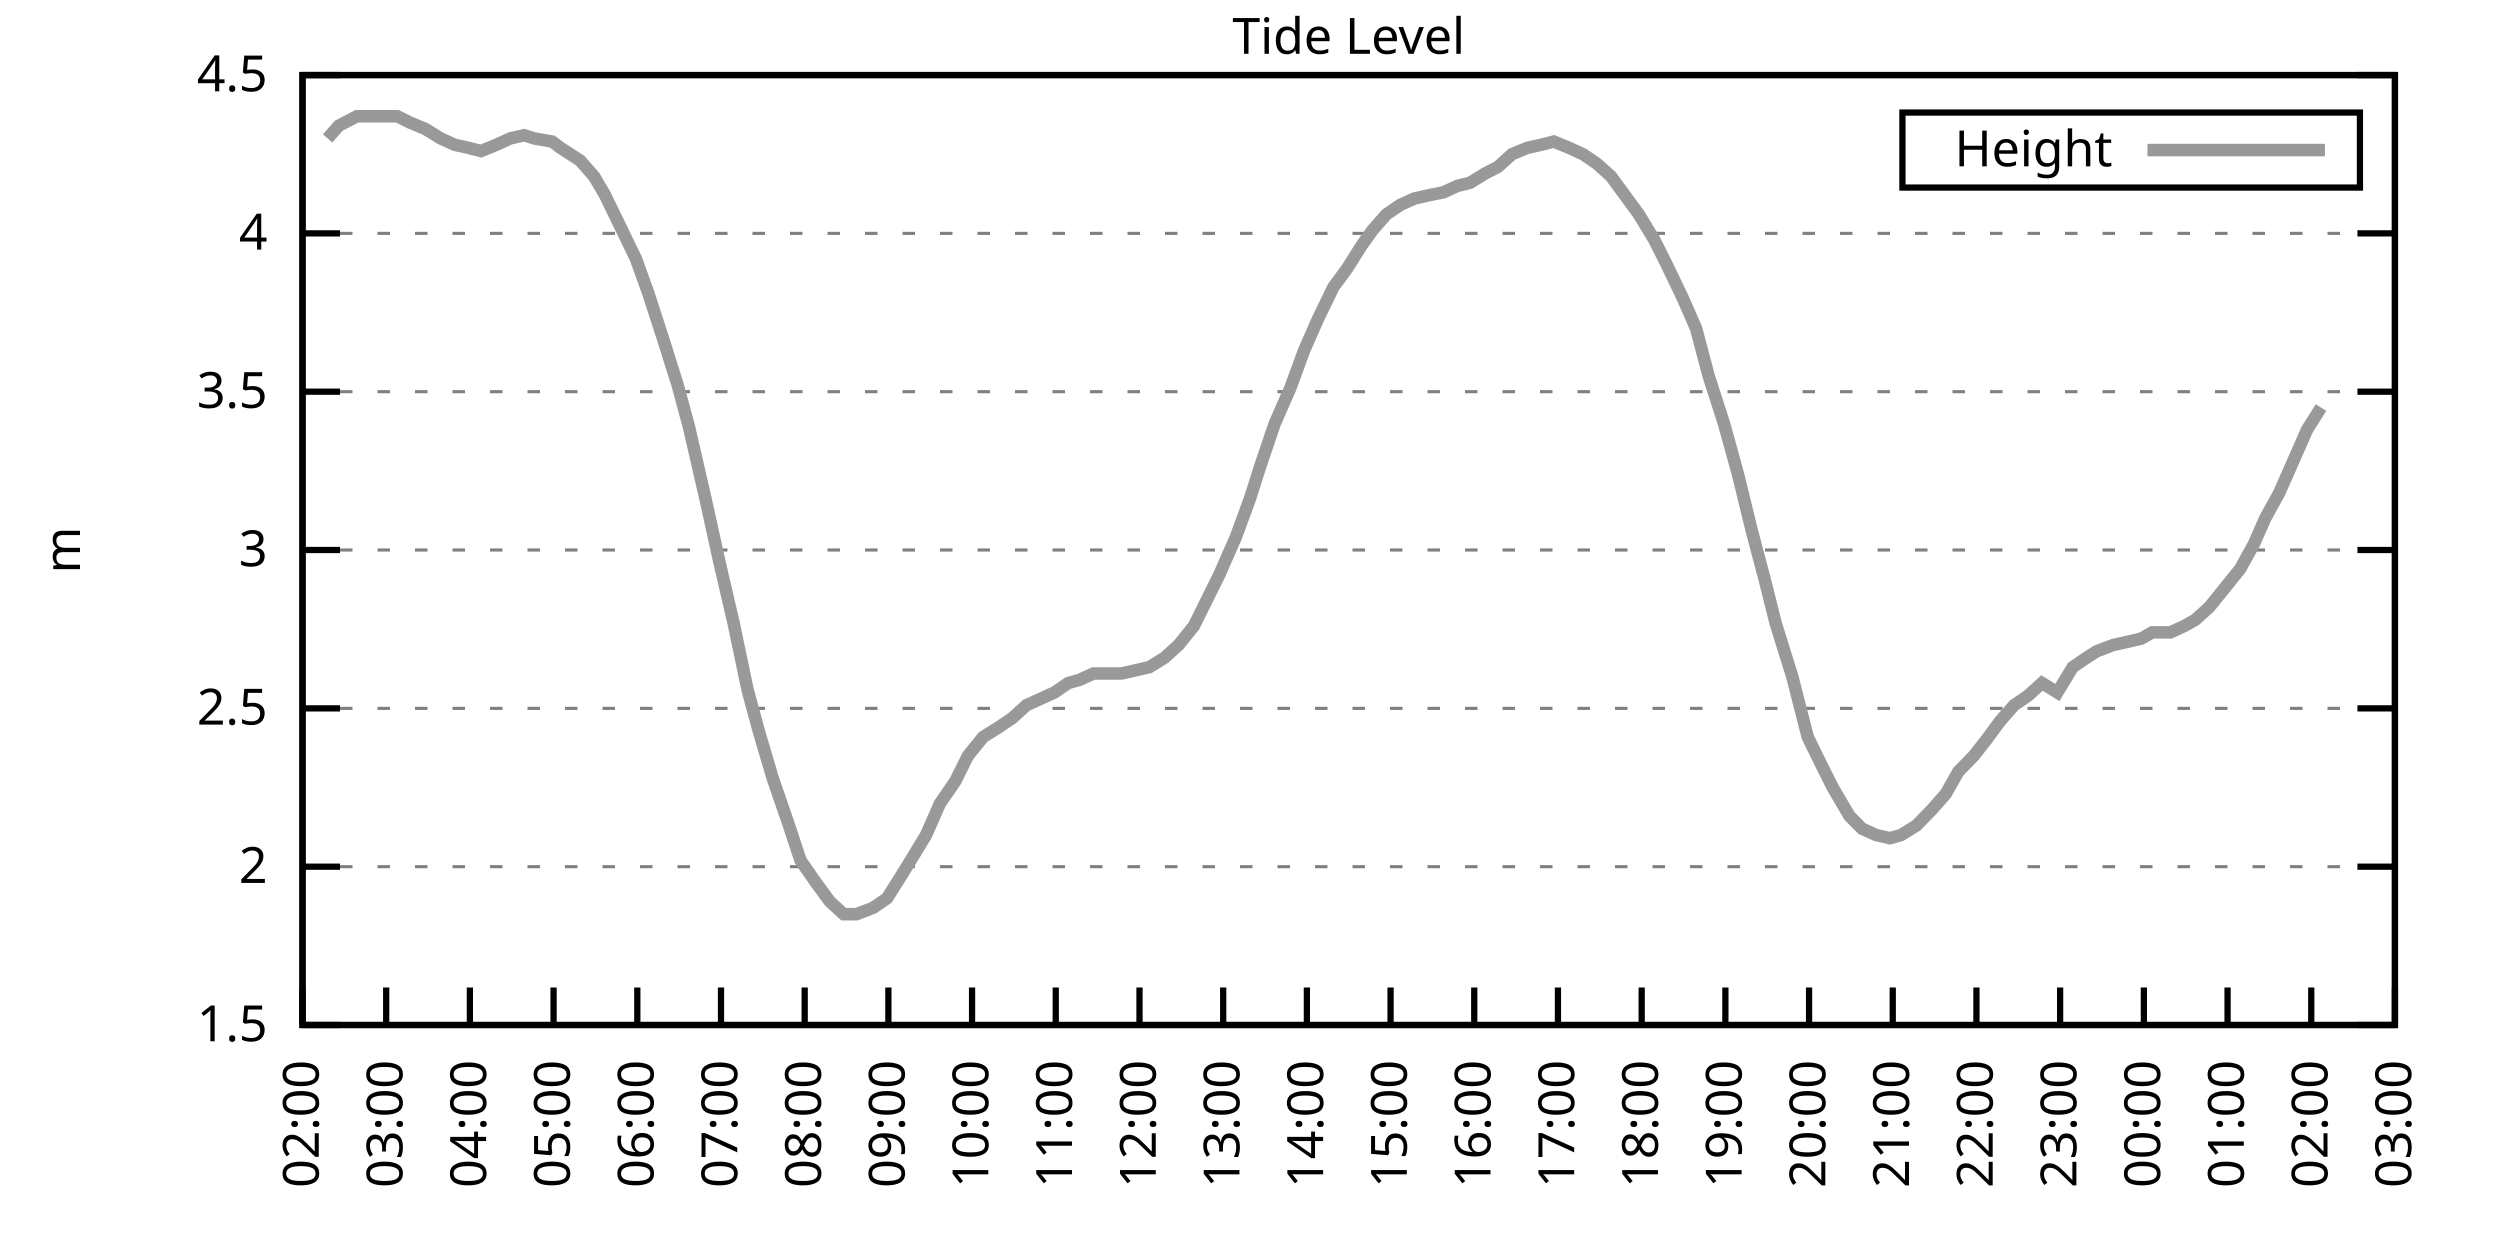
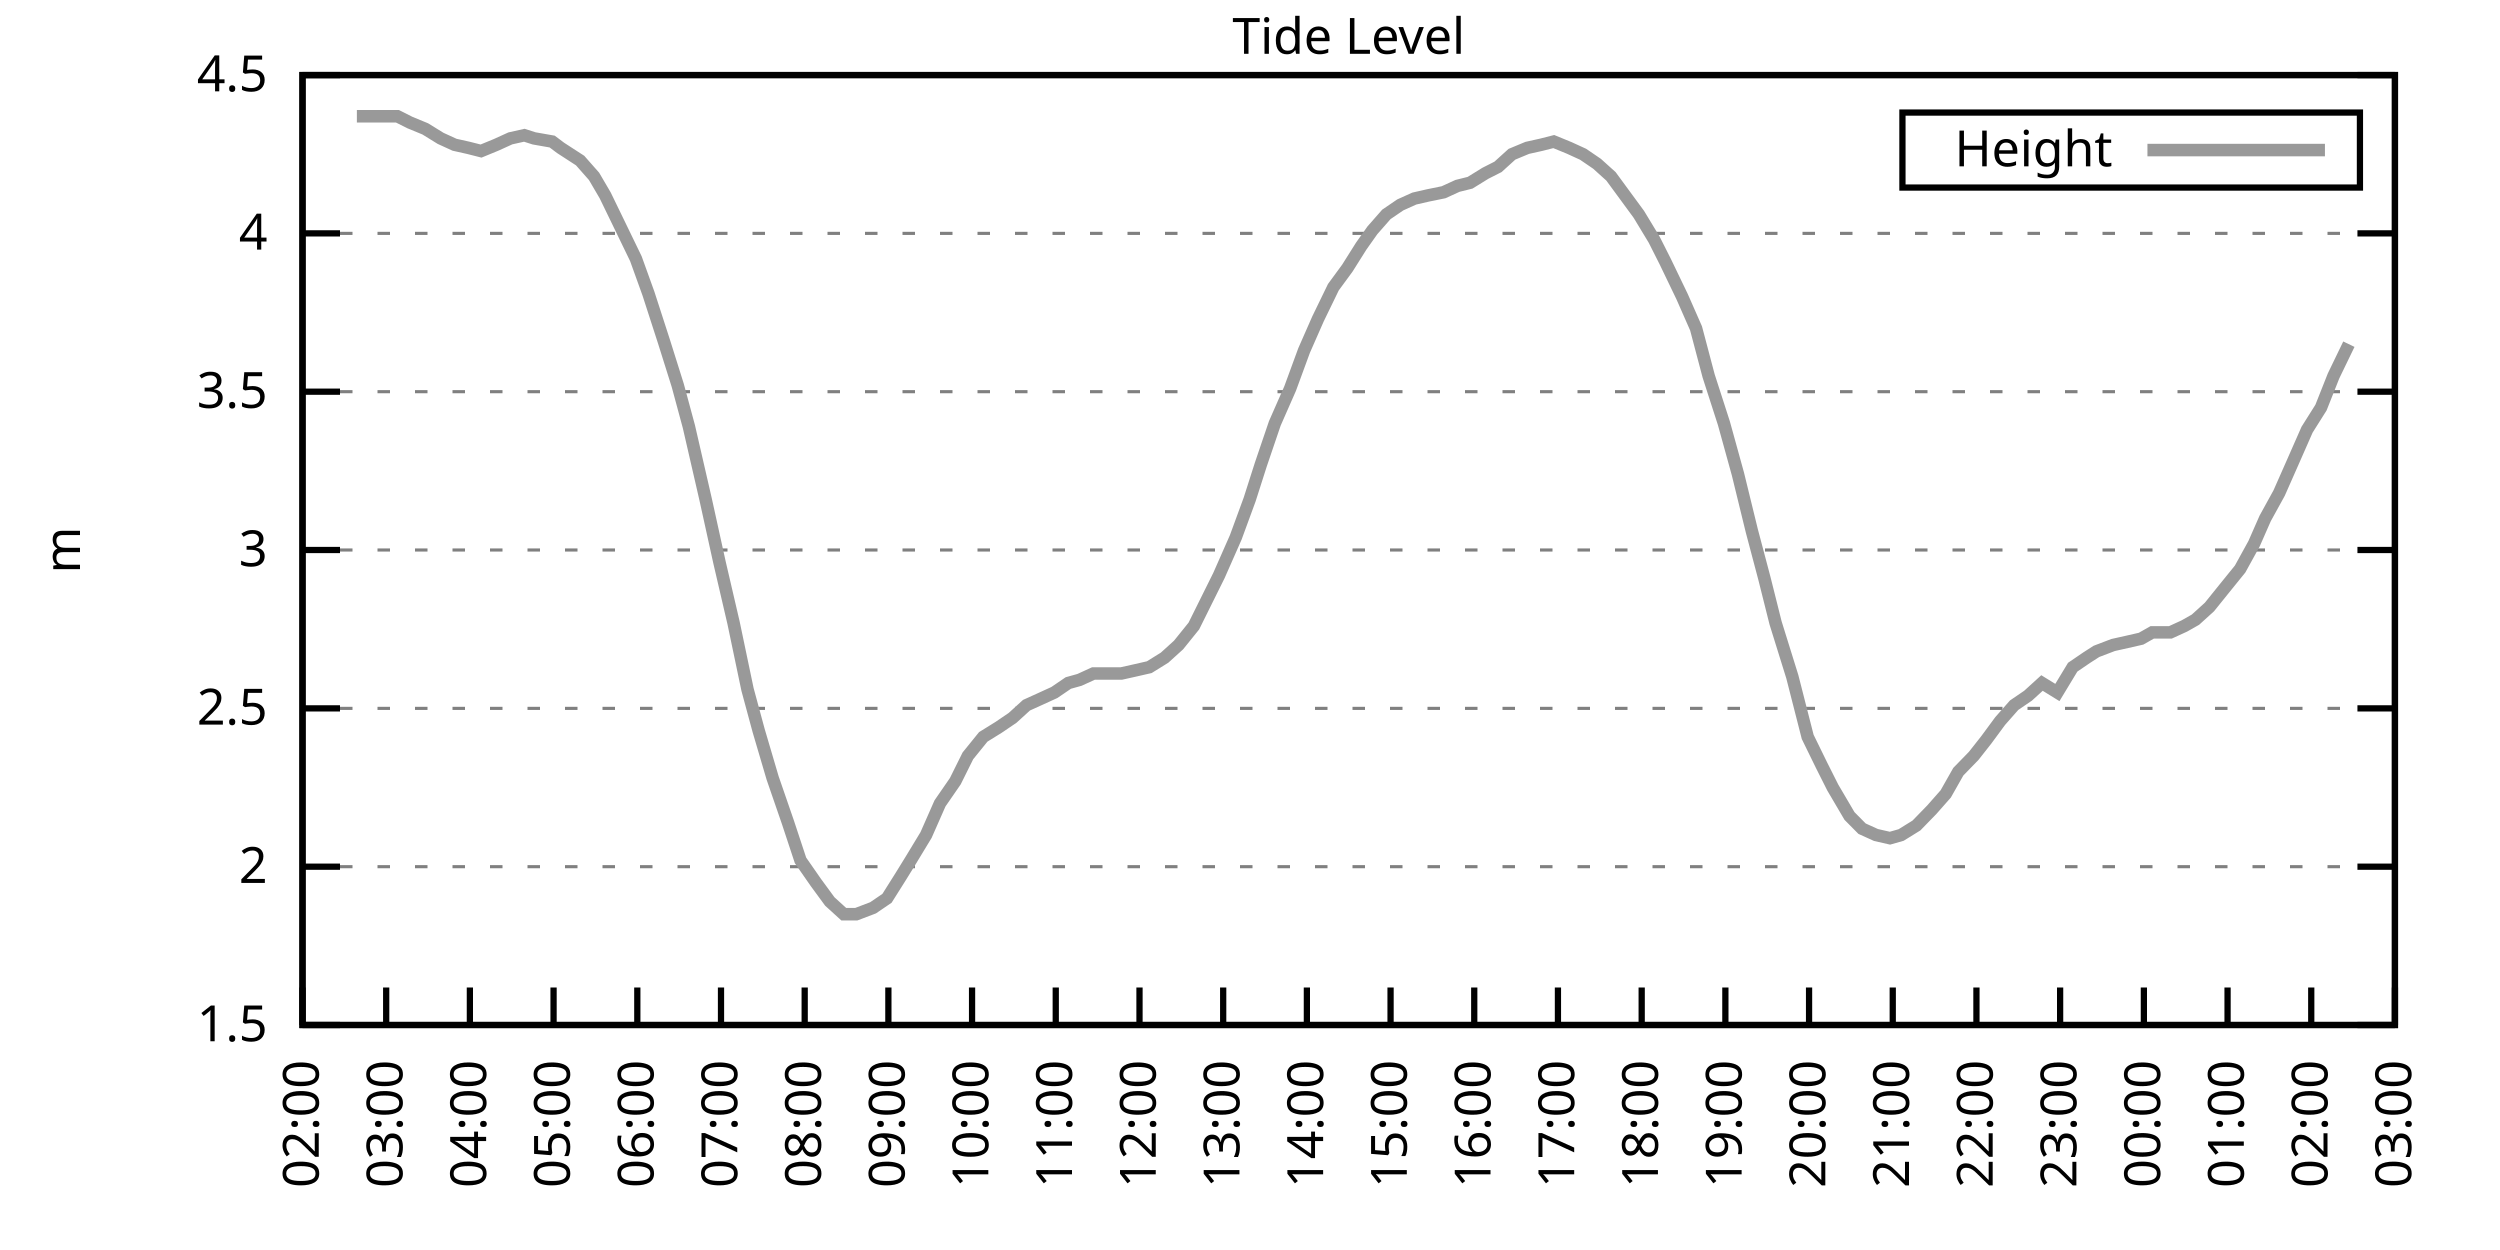
<svg xmlns="http://www.w3.org/2000/svg" xmlns:xlink="http://www.w3.org/1999/xlink" width="400" height="200" viewBox="0 0 400 200">
  <g id="gnuplot_canvas">
    <rect x="0" y="0" width="400" height="200" fill="none" />
    <defs>
      <circle id="gpDot" r="0.5" stroke-width="0.5" stroke="currentColor" />
      <path id="gpPt0" stroke-width="0.333" stroke="currentColor" d="M-1,0 h2 M0,-1 v2" />
      <path id="gpPt1" stroke-width="0.333" stroke="currentColor" d="M-1,-1 L1,1 M1,-1 L-1,1" />
      <path id="gpPt2" stroke-width="0.333" stroke="currentColor" d="M-1,0 L1,0 M0,-1 L0,1 M-1,-1 L1,1 M-1,1 L1,-1" />
      <rect id="gpPt3" stroke-width="0.333" stroke="currentColor" x="-1" y="-1" width="2" height="2" />
      <rect id="gpPt4" stroke-width="0.333" stroke="currentColor" fill="currentColor" x="-1" y="-1" width="2" height="2" />
      <circle id="gpPt5" stroke-width="0.333" stroke="currentColor" cx="0" cy="0" r="1" />
      <use xlink:href="#gpPt5" id="gpPt6" fill="currentColor" stroke="none" />
      <path id="gpPt7" stroke-width="0.333" stroke="currentColor" d="M0,-1.33 L-1.33,0.67 L1.33,0.67 z" />
      <use xlink:href="#gpPt7" id="gpPt8" fill="currentColor" stroke="none" />
      <use xlink:href="#gpPt7" id="gpPt9" stroke="currentColor" transform="rotate(180)" />
      <use xlink:href="#gpPt9" id="gpPt10" fill="currentColor" stroke="none" />
      <use xlink:href="#gpPt3" id="gpPt11" stroke="currentColor" transform="rotate(45)" />
      <use xlink:href="#gpPt11" id="gpPt12" fill="currentColor" stroke="none" />
      <path id="gpPt13" stroke-width="0.333" stroke="currentColor" d="M0,1.330 L1.265,0.411 L0.782,-1.067 L-0.782,-1.076 L-1.265,0.411 z" />
      <use xlink:href="#gpPt13" id="gpPt14" fill="currentColor" stroke="none" />
      <filter id="textbox" filterUnits="objectBoundingBox" x="0" y="0" height="1" width="1">
        <feFlood flood-color="white" flood-opacity="1" result="bgnd" />
        <feComposite in="SourceGraphic" in2="bgnd" operator="atop" />
      </filter>
      <filter id="greybox" filterUnits="objectBoundingBox" x="0" y="0" height="1" width="1">
        <feFlood flood-color="lightgrey" flood-opacity="1" result="grey" />
        <feComposite in="SourceGraphic" in2="grey" operator="atop" />
      </filter>
    </defs>
    <g fill="none" color="white" stroke="currentColor" stroke-width="1.00" stroke-linecap="butt" stroke-linejoin="miter">
</g>
    <g fill="none" color="black" stroke="currentColor" stroke-width="1.00" stroke-linecap="butt" stroke-linejoin="miter">
      <g stroke="none" shape-rendering="crispEdges">
        <polygon fill="rgb(255, 255, 255)" points="48.40,164.00 383.18,164.00 383.18,12.02 48.40,12.02 " />
      </g>
    </g>
    <g fill="none" color="black" stroke="currentColor" stroke-width="1.00" stroke-linecap="butt" stroke-linejoin="miter">
</g>
    <g fill="none" color="black" stroke="black" stroke-width="0.50" stroke-linecap="butt" stroke-linejoin="miter">
</g>
    <g fill="none" color="gray" stroke="currentColor" stroke-width="0.50" stroke-linecap="butt" stroke-linejoin="miter">
      <path stroke="gray" stroke-dasharray="2,4" class="gridline" d="M48.40,164.00 L383.19,164.00  " />
    </g>
    <g fill="none" color="gray" stroke="gray" stroke-width="1.00" stroke-linecap="butt" stroke-linejoin="miter">
</g>
    <g fill="none" color="black" stroke="currentColor" stroke-width="1.00" stroke-linecap="butt" stroke-linejoin="miter">
      <path stroke="black" d="M48.40,164.00 L54.40,164.00 M383.19,164.00 L377.19,164.00  " />
      <g transform="translate(42.80,166.60)" stroke="none" fill="black" font-family="Sans" font-size="8.00" text-anchor="end">
        <text>
          <tspan font-family="Sans"> 1.5</tspan>
        </text>
      </g>
    </g>
    <g fill="none" color="black" stroke="currentColor" stroke-width="1.00" stroke-linecap="butt" stroke-linejoin="miter">
</g>
    <g fill="none" color="black" stroke="black" stroke-width="0.50" stroke-linecap="butt" stroke-linejoin="miter">
</g>
    <g fill="none" color="gray" stroke="currentColor" stroke-width="0.50" stroke-linecap="butt" stroke-linejoin="miter">
      <path stroke="gray" stroke-dasharray="2,4" class="gridline" d="M48.40,138.67 L383.19,138.67  " />
    </g>
    <g fill="none" color="gray" stroke="gray" stroke-width="1.00" stroke-linecap="butt" stroke-linejoin="miter">
</g>
    <g fill="none" color="black" stroke="currentColor" stroke-width="1.00" stroke-linecap="butt" stroke-linejoin="miter">
      <path stroke="black" d="M48.40,138.67 L54.40,138.67 M383.19,138.67 L377.19,138.67  " />
      <g transform="translate(42.80,141.27)" stroke="none" fill="black" font-family="Sans" font-size="8.00" text-anchor="end">
        <text>
          <tspan font-family="Sans"> 2</tspan>
        </text>
      </g>
    </g>
    <g fill="none" color="black" stroke="currentColor" stroke-width="1.00" stroke-linecap="butt" stroke-linejoin="miter">
</g>
    <g fill="none" color="black" stroke="black" stroke-width="0.50" stroke-linecap="butt" stroke-linejoin="miter">
</g>
    <g fill="none" color="gray" stroke="currentColor" stroke-width="0.50" stroke-linecap="butt" stroke-linejoin="miter">
      <path stroke="gray" stroke-dasharray="2,4" class="gridline" d="M48.40,113.34 L383.19,113.34  " />
    </g>
    <g fill="none" color="gray" stroke="gray" stroke-width="1.00" stroke-linecap="butt" stroke-linejoin="miter">
</g>
    <g fill="none" color="black" stroke="currentColor" stroke-width="1.00" stroke-linecap="butt" stroke-linejoin="miter">
      <path stroke="black" d="M48.40,113.34 L54.40,113.34 M383.19,113.34 L377.19,113.34  " />
      <g transform="translate(42.80,115.94)" stroke="none" fill="black" font-family="Sans" font-size="8.00" text-anchor="end">
        <text>
          <tspan font-family="Sans"> 2.5</tspan>
        </text>
      </g>
    </g>
    <g fill="none" color="black" stroke="currentColor" stroke-width="1.00" stroke-linecap="butt" stroke-linejoin="miter">
</g>
    <g fill="none" color="black" stroke="black" stroke-width="0.50" stroke-linecap="butt" stroke-linejoin="miter">
</g>
    <g fill="none" color="gray" stroke="currentColor" stroke-width="0.50" stroke-linecap="butt" stroke-linejoin="miter">
      <path stroke="gray" stroke-dasharray="2,4" class="gridline" d="M48.40,88.00 L383.19,88.00  " />
    </g>
    <g fill="none" color="gray" stroke="gray" stroke-width="1.00" stroke-linecap="butt" stroke-linejoin="miter">
</g>
    <g fill="none" color="black" stroke="currentColor" stroke-width="1.00" stroke-linecap="butt" stroke-linejoin="miter">
      <path stroke="black" d="M48.40,88.00 L54.40,88.00 M383.19,88.00 L377.19,88.00  " />
      <g transform="translate(42.80,90.60)" stroke="none" fill="black" font-family="Sans" font-size="8.00" text-anchor="end">
        <text>
          <tspan font-family="Sans"> 3</tspan>
        </text>
      </g>
    </g>
    <g fill="none" color="black" stroke="currentColor" stroke-width="1.00" stroke-linecap="butt" stroke-linejoin="miter">
</g>
    <g fill="none" color="black" stroke="black" stroke-width="0.50" stroke-linecap="butt" stroke-linejoin="miter">
</g>
    <g fill="none" color="gray" stroke="currentColor" stroke-width="0.50" stroke-linecap="butt" stroke-linejoin="miter">
      <path stroke="gray" stroke-dasharray="2,4" class="gridline" d="M48.40,62.67 L383.19,62.67  " />
    </g>
    <g fill="none" color="gray" stroke="gray" stroke-width="1.00" stroke-linecap="butt" stroke-linejoin="miter">
</g>
    <g fill="none" color="black" stroke="currentColor" stroke-width="1.00" stroke-linecap="butt" stroke-linejoin="miter">
      <path stroke="black" d="M48.40,62.67 L54.40,62.67 M383.19,62.67 L377.19,62.67  " />
      <g transform="translate(42.80,65.27)" stroke="none" fill="black" font-family="Sans" font-size="8.00" text-anchor="end">
        <text>
          <tspan font-family="Sans"> 3.5</tspan>
        </text>
      </g>
    </g>
    <g fill="none" color="black" stroke="currentColor" stroke-width="1.00" stroke-linecap="butt" stroke-linejoin="miter">
</g>
    <g fill="none" color="black" stroke="black" stroke-width="0.50" stroke-linecap="butt" stroke-linejoin="miter">
</g>
    <g fill="none" color="gray" stroke="currentColor" stroke-width="0.50" stroke-linecap="butt" stroke-linejoin="miter">
      <path stroke="gray" stroke-dasharray="2,4" class="gridline" d="M48.40,37.34 L383.19,37.34  " />
    </g>
    <g fill="none" color="gray" stroke="gray" stroke-width="1.00" stroke-linecap="butt" stroke-linejoin="miter">
</g>
    <g fill="none" color="black" stroke="currentColor" stroke-width="1.00" stroke-linecap="butt" stroke-linejoin="miter">
      <path stroke="black" d="M48.40,37.34 L54.40,37.34 M383.19,37.34 L377.19,37.34  " />
      <g transform="translate(42.80,39.94)" stroke="none" fill="black" font-family="Sans" font-size="8.00" text-anchor="end">
        <text>
          <tspan font-family="Sans"> 4</tspan>
        </text>
      </g>
    </g>
    <g fill="none" color="black" stroke="currentColor" stroke-width="1.00" stroke-linecap="butt" stroke-linejoin="miter">
</g>
    <g fill="none" color="black" stroke="black" stroke-width="0.50" stroke-linecap="butt" stroke-linejoin="miter">
</g>
    <g fill="none" color="gray" stroke="currentColor" stroke-width="0.50" stroke-linecap="butt" stroke-linejoin="miter">
      <path stroke="gray" stroke-dasharray="2,4" class="gridline" d="M48.40,12.01 L383.19,12.01  " />
    </g>
    <g fill="none" color="gray" stroke="gray" stroke-width="1.00" stroke-linecap="butt" stroke-linejoin="miter">
</g>
    <g fill="none" color="black" stroke="currentColor" stroke-width="1.00" stroke-linecap="butt" stroke-linejoin="miter">
      <path stroke="black" d="M48.40,12.01 L54.40,12.01 M383.19,12.01 L377.19,12.01  " />
      <g transform="translate(42.80,14.61)" stroke="none" fill="black" font-family="Sans" font-size="8.00" text-anchor="end">
        <text>
          <tspan font-family="Sans"> 4.5</tspan>
        </text>
      </g>
    </g>
    <g fill="none" color="black" stroke="currentColor" stroke-width="1.00" stroke-linecap="butt" stroke-linejoin="miter">
      <path stroke="black" d="M48.40,164.00 L48.40,158.00  " />
      <g transform="translate(51.00,169.60) rotate(270.00)" stroke="none" fill="black" font-family="Sans" font-size="8.00" text-anchor="end">
        <text>
          <tspan font-family="Sans">02:00</tspan>
        </text>
      </g>
    </g>
    <g fill="none" color="black" stroke="currentColor" stroke-width="1.00" stroke-linecap="butt" stroke-linejoin="miter">
      <path stroke="black" d="M61.79,164.00 L61.79,158.00  " />
      <g transform="translate(64.39,169.60) rotate(270.00)" stroke="none" fill="black" font-family="Sans" font-size="8.00" text-anchor="end">
        <text>
          <tspan font-family="Sans">03:00</tspan>
        </text>
      </g>
    </g>
    <g fill="none" color="black" stroke="currentColor" stroke-width="1.00" stroke-linecap="butt" stroke-linejoin="miter">
      <path stroke="black" d="M75.18,164.00 L75.18,158.00  " />
      <g transform="translate(77.78,169.60) rotate(270.00)" stroke="none" fill="black" font-family="Sans" font-size="8.00" text-anchor="end">
        <text>
          <tspan font-family="Sans">04:00</tspan>
        </text>
      </g>
    </g>
    <g fill="none" color="black" stroke="currentColor" stroke-width="1.00" stroke-linecap="butt" stroke-linejoin="miter">
      <path stroke="black" d="M88.57,164.00 L88.57,158.00  " />
      <g transform="translate(91.17,169.60) rotate(270.00)" stroke="none" fill="black" font-family="Sans" font-size="8.00" text-anchor="end">
        <text>
          <tspan font-family="Sans">05:00</tspan>
        </text>
      </g>
    </g>
    <g fill="none" color="black" stroke="currentColor" stroke-width="1.00" stroke-linecap="butt" stroke-linejoin="miter">
      <path stroke="black" d="M101.97,164.00 L101.97,158.00  " />
      <g transform="translate(104.57,169.60) rotate(270.00)" stroke="none" fill="black" font-family="Sans" font-size="8.00" text-anchor="end">
        <text>
          <tspan font-family="Sans">06:00</tspan>
        </text>
      </g>
    </g>
    <g fill="none" color="black" stroke="currentColor" stroke-width="1.00" stroke-linecap="butt" stroke-linejoin="miter">
      <path stroke="black" d="M115.36,164.00 L115.36,158.00  " />
      <g transform="translate(117.96,169.60) rotate(270.00)" stroke="none" fill="black" font-family="Sans" font-size="8.00" text-anchor="end">
        <text>
          <tspan font-family="Sans">07:00</tspan>
        </text>
      </g>
    </g>
    <g fill="none" color="black" stroke="currentColor" stroke-width="1.00" stroke-linecap="butt" stroke-linejoin="miter">
      <path stroke="black" d="M128.75,164.00 L128.75,158.00  " />
      <g transform="translate(131.35,169.60) rotate(270.00)" stroke="none" fill="black" font-family="Sans" font-size="8.00" text-anchor="end">
        <text>
          <tspan font-family="Sans">08:00</tspan>
        </text>
      </g>
    </g>
    <g fill="none" color="black" stroke="currentColor" stroke-width="1.00" stroke-linecap="butt" stroke-linejoin="miter">
      <path stroke="black" d="M142.14,164.00 L142.14,158.00  " />
      <g transform="translate(144.74,169.60) rotate(270.00)" stroke="none" fill="black" font-family="Sans" font-size="8.00" text-anchor="end">
        <text>
          <tspan font-family="Sans">09:00</tspan>
        </text>
      </g>
    </g>
    <g fill="none" color="black" stroke="currentColor" stroke-width="1.00" stroke-linecap="butt" stroke-linejoin="miter">
      <path stroke="black" d="M155.53,164.00 L155.53,158.00  " />
      <g transform="translate(158.13,169.60) rotate(270.00)" stroke="none" fill="black" font-family="Sans" font-size="8.00" text-anchor="end">
        <text>
          <tspan font-family="Sans">10:00</tspan>
        </text>
      </g>
    </g>
    <g fill="none" color="black" stroke="currentColor" stroke-width="1.00" stroke-linecap="butt" stroke-linejoin="miter">
      <path stroke="black" d="M168.92,164.00 L168.92,158.00  " />
      <g transform="translate(171.52,169.60) rotate(270.00)" stroke="none" fill="black" font-family="Sans" font-size="8.00" text-anchor="end">
        <text>
          <tspan font-family="Sans">11:00</tspan>
        </text>
      </g>
    </g>
    <g fill="none" color="black" stroke="currentColor" stroke-width="1.00" stroke-linecap="butt" stroke-linejoin="miter">
      <path stroke="black" d="M182.32,164.00 L182.32,158.00  " />
      <g transform="translate(184.92,169.60) rotate(270.00)" stroke="none" fill="black" font-family="Sans" font-size="8.00" text-anchor="end">
        <text>
          <tspan font-family="Sans">12:00</tspan>
        </text>
      </g>
    </g>
    <g fill="none" color="black" stroke="currentColor" stroke-width="1.00" stroke-linecap="butt" stroke-linejoin="miter">
      <path stroke="black" d="M195.71,164.00 L195.71,158.00  " />
      <g transform="translate(198.31,169.60) rotate(270.00)" stroke="none" fill="black" font-family="Sans" font-size="8.00" text-anchor="end">
        <text>
          <tspan font-family="Sans">13:00</tspan>
        </text>
      </g>
    </g>
    <g fill="none" color="black" stroke="currentColor" stroke-width="1.00" stroke-linecap="butt" stroke-linejoin="miter">
      <path stroke="black" d="M209.10,164.00 L209.10,158.00  " />
      <g transform="translate(211.70,169.60) rotate(270.00)" stroke="none" fill="black" font-family="Sans" font-size="8.00" text-anchor="end">
        <text>
          <tspan font-family="Sans">14:00</tspan>
        </text>
      </g>
    </g>
    <g fill="none" color="black" stroke="currentColor" stroke-width="1.00" stroke-linecap="butt" stroke-linejoin="miter">
      <path stroke="black" d="M222.49,164.00 L222.49,158.00  " />
      <g transform="translate(225.09,169.60) rotate(270.00)" stroke="none" fill="black" font-family="Sans" font-size="8.00" text-anchor="end">
        <text>
          <tspan font-family="Sans">15:00</tspan>
        </text>
      </g>
    </g>
    <g fill="none" color="black" stroke="currentColor" stroke-width="1.00" stroke-linecap="butt" stroke-linejoin="miter">
      <path stroke="black" d="M235.88,164.00 L235.88,158.00  " />
      <g transform="translate(238.48,169.60) rotate(270.00)" stroke="none" fill="black" font-family="Sans" font-size="8.00" text-anchor="end">
        <text>
          <tspan font-family="Sans">16:00</tspan>
        </text>
      </g>
    </g>
    <g fill="none" color="black" stroke="currentColor" stroke-width="1.00" stroke-linecap="butt" stroke-linejoin="miter">
      <path stroke="black" d="M249.27,164.00 L249.27,158.00  " />
      <g transform="translate(251.87,169.60) rotate(270.00)" stroke="none" fill="black" font-family="Sans" font-size="8.00" text-anchor="end">
        <text>
          <tspan font-family="Sans">17:00</tspan>
        </text>
      </g>
    </g>
    <g fill="none" color="black" stroke="currentColor" stroke-width="1.00" stroke-linecap="butt" stroke-linejoin="miter">
      <path stroke="black" d="M262.67,164.00 L262.67,158.00  " />
      <g transform="translate(265.27,169.60) rotate(270.00)" stroke="none" fill="black" font-family="Sans" font-size="8.00" text-anchor="end">
        <text>
          <tspan font-family="Sans">18:00</tspan>
        </text>
      </g>
    </g>
    <g fill="none" color="black" stroke="currentColor" stroke-width="1.00" stroke-linecap="butt" stroke-linejoin="miter">
      <path stroke="black" d="M276.06,164.00 L276.06,158.00  " />
      <g transform="translate(278.66,169.60) rotate(270.00)" stroke="none" fill="black" font-family="Sans" font-size="8.00" text-anchor="end">
        <text>
          <tspan font-family="Sans">19:00</tspan>
        </text>
      </g>
    </g>
    <g fill="none" color="black" stroke="currentColor" stroke-width="1.00" stroke-linecap="butt" stroke-linejoin="miter">
      <path stroke="black" d="M289.45,164.00 L289.45,158.00  " />
      <g transform="translate(292.05,169.60) rotate(270.00)" stroke="none" fill="black" font-family="Sans" font-size="8.00" text-anchor="end">
        <text>
          <tspan font-family="Sans">20:00</tspan>
        </text>
      </g>
    </g>
    <g fill="none" color="black" stroke="currentColor" stroke-width="1.00" stroke-linecap="butt" stroke-linejoin="miter">
      <path stroke="black" d="M302.84,164.00 L302.84,158.00  " />
      <g transform="translate(305.44,169.60) rotate(270.00)" stroke="none" fill="black" font-family="Sans" font-size="8.00" text-anchor="end">
        <text>
          <tspan font-family="Sans">21:00</tspan>
        </text>
      </g>
    </g>
    <g fill="none" color="black" stroke="currentColor" stroke-width="1.00" stroke-linecap="butt" stroke-linejoin="miter">
      <path stroke="black" d="M316.23,164.00 L316.23,158.00  " />
      <g transform="translate(318.83,169.60) rotate(270.00)" stroke="none" fill="black" font-family="Sans" font-size="8.00" text-anchor="end">
        <text>
          <tspan font-family="Sans">22:00</tspan>
        </text>
      </g>
    </g>
    <g fill="none" color="black" stroke="currentColor" stroke-width="1.00" stroke-linecap="butt" stroke-linejoin="miter">
      <path stroke="black" d="M329.62,164.00 L329.62,158.00  " />
      <g transform="translate(332.22,169.60) rotate(270.00)" stroke="none" fill="black" font-family="Sans" font-size="8.00" text-anchor="end">
        <text>
          <tspan font-family="Sans">23:00</tspan>
        </text>
      </g>
    </g>
    <g fill="none" color="black" stroke="currentColor" stroke-width="1.00" stroke-linecap="butt" stroke-linejoin="miter">
      <path stroke="black" d="M343.02,164.00 L343.02,158.00  " />
      <g transform="translate(345.62,169.60) rotate(270.00)" stroke="none" fill="black" font-family="Sans" font-size="8.00" text-anchor="end">
        <text>
          <tspan font-family="Sans">00:00</tspan>
        </text>
      </g>
    </g>
    <g fill="none" color="black" stroke="currentColor" stroke-width="1.00" stroke-linecap="butt" stroke-linejoin="miter">
      <path stroke="black" d="M356.41,164.00 L356.41,158.00  " />
      <g transform="translate(359.01,169.60) rotate(270.00)" stroke="none" fill="black" font-family="Sans" font-size="8.00" text-anchor="end">
        <text>
          <tspan font-family="Sans">01:00</tspan>
        </text>
      </g>
    </g>
    <g fill="none" color="black" stroke="currentColor" stroke-width="1.00" stroke-linecap="butt" stroke-linejoin="miter">
      <path stroke="black" d="M369.80,164.00 L369.80,158.00  " />
      <g transform="translate(372.40,169.60) rotate(270.00)" stroke="none" fill="black" font-family="Sans" font-size="8.00" text-anchor="end">
        <text>
          <tspan font-family="Sans">02:00</tspan>
        </text>
      </g>
    </g>
    <g fill="none" color="black" stroke="currentColor" stroke-width="1.00" stroke-linecap="butt" stroke-linejoin="miter">
      <path stroke="black" d="M383.19,164.00 L383.19,158.00  " />
      <g transform="translate(385.79,169.60) rotate(270.00)" stroke="none" fill="black" font-family="Sans" font-size="8.00" text-anchor="end">
        <text>
          <tspan font-family="Sans">03:00</tspan>
        </text>
      </g>
    </g>
    <g fill="none" color="black" stroke="currentColor" stroke-width="1.00" stroke-linecap="butt" stroke-linejoin="miter">
</g>
    <g fill="none" color="black" stroke="currentColor" stroke-width="1.00" stroke-linecap="butt" stroke-linejoin="miter">
      <path stroke="black" d="M48.40,12.01 L48.40,164.00 L383.19,164.00 L383.19,12.01 L48.40,12.01 Z  " />
    </g>
    <g fill="none" color="black" stroke="currentColor" stroke-width="1.00" stroke-linecap="butt" stroke-linejoin="miter">
</g>
    <g fill="none" color="black" stroke="currentColor" stroke-width="1.00" stroke-linecap="butt" stroke-linejoin="miter">
      <path stroke="black" d="M304.39,30.01 L304.39,18.01 L377.59,18.01 L377.59,30.01 L304.39,30.01 Z  " />
    </g>
    <g id="Tide_level_plot_1">
      <g fill="none" color="white" stroke="black" stroke-width="2.00" stroke-linecap="butt" stroke-linejoin="miter">
</g>
      <g fill="none" color="black" stroke="currentColor" stroke-width="2.00" stroke-linecap="butt" stroke-linejoin="miter">
        <g transform="translate(337.99,26.61)" stroke="none" fill="black" font-family="Sans" font-size="8.00" text-anchor="end">
          <text>
            <tspan font-family="Sans">Height</tspan>
          </text>
        </g>
      </g>
      <g fill="none" color="black" stroke="currentColor" stroke-width="2.00" stroke-linecap="butt" stroke-linejoin="miter">
-         <path stroke="rgb(153, 153, 153)" d="M343.59,24.01 L371.99,24.01 M52.42,22.14 L54.20,20.12 L57.10,18.60 L59.34,18.60 L61.57,18.60 L63.58,18.60   L65.59,19.61 L68.04,20.62 L70.50,22.14 L72.73,23.16 L74.96,23.66 L76.97,24.17 L79.42,23.16 L81.66,22.14   L83.89,21.64 L85.45,22.14 L88.35,22.65 L89.69,23.66 L92.82,25.69 L95.05,28.22 L96.83,31.26 L99.29,36.33   L101.74,41.39 L103.75,46.97 L106.21,54.57 L108.44,61.66 L110.22,68.25 L112.90,79.90 L115.13,90.03 L117.37,99.66   L119.60,110.30 L121.38,116.88 L123.62,124.48 L126.07,131.58 L128.08,137.66 L130.54,141.20 L132.77,144.24 L135.00,146.27   L137.01,146.27 L139.69,145.25 L141.92,143.73 L144.15,140.19 L145.71,137.66 L148.17,133.60 L150.40,128.54 L152.85,124.99   L154.86,120.94 L157.32,117.90 L159.77,116.38 L162.01,114.86 L164.24,112.83 L166.47,111.82 L168.70,110.80 L170.93,109.28   L172.72,108.78 L174.95,107.76 L177.18,107.76 L179.41,107.76 L181.65,107.26 L183.88,106.75 L186.33,105.23 L188.57,103.20   L191.02,100.16 L193.03,96.11 L195.04,92.06 L197.72,85.98 L199.95,79.90 L201.73,74.33 L203.97,67.74 L206.42,62.17   L208.65,56.09 L210.88,51.02 L213.34,45.95 L215.57,42.91 L217.80,39.37 L219.59,36.84 L221.82,34.30 L224.05,32.78   L226.29,31.77 L228.52,31.26 L230.97,30.76 L233.20,29.74 L235.21,29.24 L237.67,27.72 L239.68,26.70 L241.91,24.68   L244.36,23.66 L246.60,23.16 L248.60,22.65 L251.06,23.66 L253.29,24.68 L255.52,26.20 L257.76,28.22 L259.99,31.26   L262.22,34.30 L264.67,38.35 L266.46,41.90 L269.14,47.47 L271.37,52.54 L273.38,60.14 L275.83,67.74 L278.07,75.85   L280.30,84.97 L282.31,92.56 L284.09,99.66 L286.77,108.27 L289.23,117.90 L291.46,122.46 L293.24,126.00 L295.92,130.56   L297.93,132.59 L300.16,133.60 L302.39,134.11 L304.18,133.60 L306.63,132.08 L309.09,129.55 L311.32,127.02 L313.33,123.47   L315.79,120.94 L317.79,118.40 L320.03,115.36 L322.26,112.83 L324.49,111.31 L326.72,109.28 L329.18,110.80 L331.63,106.75   L333.86,105.23 L335.43,104.22 L338.10,103.20 L340.34,102.70 L342.57,102.19 L344.35,101.18 L347.26,101.18 L349.49,100.16   L351.27,99.15 L353.51,97.12 L355.96,94.08 L358.42,91.04 L360.65,86.99 L362.43,82.94 L364.66,78.89 L366.90,73.82   L369.13,68.75 L371.36,65.21  " />
+         <path stroke="rgb(153, 153, 153)" d="M343.59,24.01 L371.99,24.01 M57.10,18.60 L59.34,18.60 L61.57,18.60 L63.58,18.60 L65.59,19.61 L68.04,20.62   L70.50,22.14 L72.73,23.16 L74.96,23.66 L76.97,24.17 L79.42,23.16 L81.66,22.14 L83.89,21.64 L85.45,22.14   L88.35,22.65 L89.69,23.66 L92.82,25.69 L95.05,28.22 L96.83,31.26 L99.29,36.33 L101.74,41.39 L103.75,46.97   L106.21,54.57 L108.44,61.66 L110.22,68.25 L112.90,79.90 L115.13,90.03 L117.37,99.66 L119.60,110.30 L121.38,116.88   L123.62,124.48 L126.07,131.58 L128.08,137.66 L130.54,141.20 L132.77,144.24 L135.00,146.27 L137.01,146.27 L139.69,145.25   L141.92,143.73 L144.15,140.19 L145.71,137.66 L148.17,133.60 L150.40,128.54 L152.85,124.99 L154.86,120.94 L157.32,117.90   L159.77,116.38 L162.01,114.86 L164.24,112.83 L166.47,111.82 L168.70,110.80 L170.93,109.28 L172.72,108.78 L174.95,107.76   L177.18,107.76 L179.41,107.76 L181.65,107.26 L183.88,106.75 L186.33,105.23 L188.57,103.20 L191.02,100.16 L193.03,96.11   L195.04,92.06 L197.72,85.98 L199.95,79.90 L201.73,74.33 L203.97,67.74 L206.42,62.17 L208.65,56.09 L210.88,51.02   L213.34,45.95 L215.57,42.91 L217.80,39.37 L219.59,36.84 L221.82,34.30 L224.05,32.78 L226.29,31.77 L228.52,31.26   L230.97,30.76 L233.20,29.74 L235.21,29.24 L237.67,27.72 L239.68,26.70 L241.91,24.68 L244.36,23.66 L246.60,23.16   L248.60,22.65 L251.06,23.66 L253.29,24.68 L255.52,26.20 L257.76,28.22 L259.99,31.26 L262.22,34.30 L264.67,38.35   L266.46,41.90 L269.14,47.47 L271.37,52.54 L273.38,60.14 L275.83,67.74 L278.07,75.85 L280.30,84.97 L282.31,92.56   L284.09,99.66 L286.77,108.27 L289.23,117.90 L291.46,122.46 L293.24,126.00 L295.92,130.56 L297.93,132.59 L300.16,133.60   L302.39,134.11 L304.18,133.60 L306.63,132.08 L309.09,129.55 L311.32,127.02 L313.33,123.47 L315.79,120.94 L317.79,118.40   L320.03,115.36 L322.26,112.83 L324.49,111.31 L326.72,109.28 L329.18,110.80 L331.63,106.75 L333.86,105.23 L335.43,104.22   L338.10,103.20 L340.34,102.70 L342.57,102.19 L344.35,101.18 L347.26,101.18 L349.49,100.16 L351.27,99.15 L353.51,97.12   L355.96,94.08 L358.42,91.04 L360.65,86.99 L362.43,82.94 L364.66,78.89 L366.90,73.82 L369.13,68.75 L371.36,65.21   L373.37,60.14 L375.82,55.07  " />
      </g>
    </g>
    <g fill="none" color="black" stroke="currentColor" stroke-width="2.00" stroke-linecap="butt" stroke-linejoin="miter">
</g>
    <g fill="none" color="black" stroke="black" stroke-width="1.00" stroke-linecap="butt" stroke-linejoin="miter">
</g>
    <g fill="none" color="black" stroke="currentColor" stroke-width="1.00" stroke-linecap="butt" stroke-linejoin="miter">
      <path stroke="black" d="M48.40,12.01 L48.40,164.00 L383.19,164.00 L383.19,12.01 L48.40,12.01 Z  " />
      <g transform="translate(12.80,88.01) rotate(270.00)" stroke="none" fill="black" font-family="Sans" font-size="8.00" text-anchor="middle">
        <text>
          <tspan font-family="Sans">m</tspan>
        </text>
      </g>
    </g>
    <g fill="none" color="black" stroke="currentColor" stroke-width="1.00" stroke-linecap="butt" stroke-linejoin="miter">
</g>
    <g fill="none" color="black" stroke="currentColor" stroke-width="1.00" stroke-linecap="butt" stroke-linejoin="miter">
      <g transform="translate(215.79,8.61)" stroke="none" fill="black" font-family="Sans" font-size="8.00" text-anchor="middle">
        <text>
          <tspan font-family="Sans">Tide Level</tspan>
        </text>
      </g>
    </g>
    <g fill="none" color="black" stroke="currentColor" stroke-width="1.00" stroke-linecap="butt" stroke-linejoin="miter">
</g>
  </g>
</svg>
